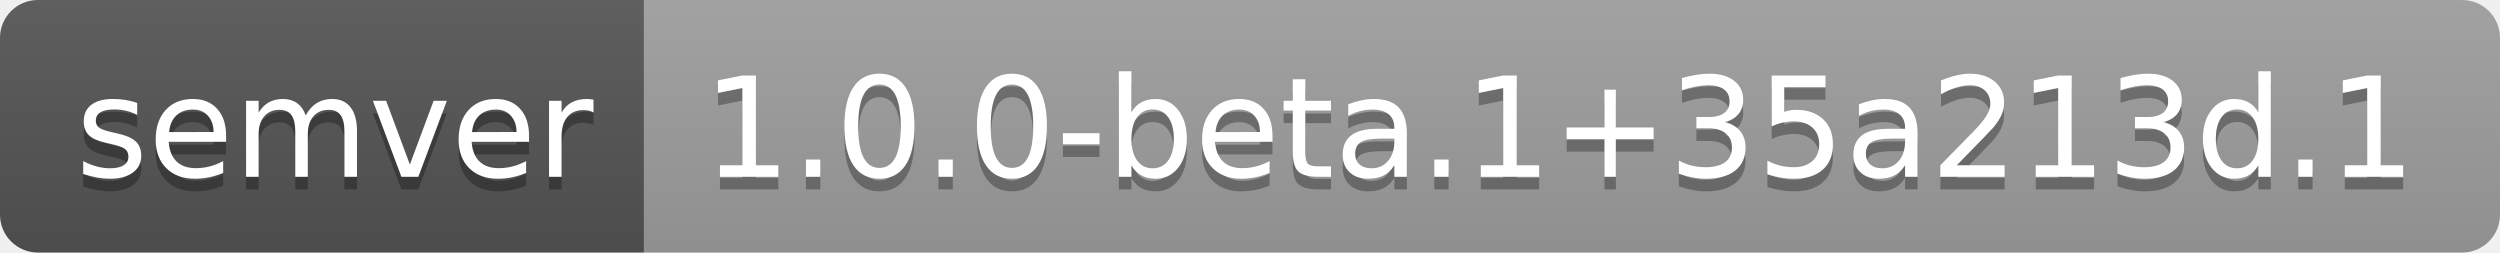
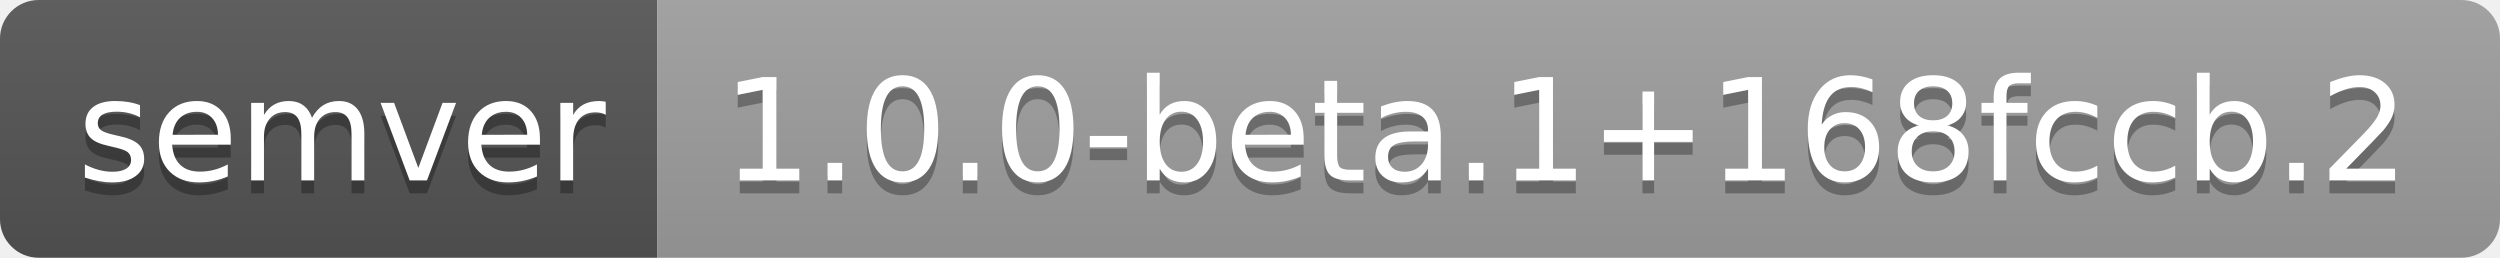
- <svg xmlns="http://www.w3.org/2000/svg" width="198" height="20" role="img" aria-label="semver: 1.0.0-beta.1+35a213d.1">
+ <svg xmlns="http://www.w3.org/2000/svg" width="194" height="20" role="img" aria-label="semver: 1.0.0-beta.1+168fccb.2">
  <linearGradient id="s" x2="0" y2="100%">
    <stop offset="0" stop-color="#bbb" stop-opacity=".1" />
    <stop offset="1" stop-opacity=".1" />
  </linearGradient>
  <clipPath id="r">
-     <rect width="198" height="20" rx="3" fill="#fff" />
+     <rect width="194" height="20" rx="3" fill="#fff" />
  </clipPath>
  <g clip-path="url(#r)">
    <rect width="51" height="20" fill="#555" />
-     <rect x="51" width="147" height="20" fill="#9f9f9f" />
-     <rect width="198" height="20" fill="url(#s)" />
+     <rect x="51" width="143" height="20" fill="#9f9f9f" />
+     <rect width="194" height="20" fill="url(#s)" />
  </g>
  <g fill="#fff" text-anchor="middle" font-family="Verdana,Geneva,DejaVu Sans,sans-serif" text-rendering="geometricPrecision" font-size="110">
    <text aria-hidden="true" x="265" y="150" fill="#010101" fill-opacity=".3" transform="scale(.1)" textLength="410">semver</text>
    <text x="265" y="140" transform="scale(.1)" fill="#fff" textLength="410">semver</text>
-     <text aria-hidden="true" x="1235" y="150" fill="#010101" fill-opacity=".3" transform="scale(.1)" textLength="1370">1.0.0-beta.1+35a213d.1</text>
-     <text x="1235" y="140" transform="scale(.1)" fill="#fff" textLength="1370">1.0.0-beta.1+35a213d.1</text>
+     <text aria-hidden="true" x="1215" y="150" fill="#010101" fill-opacity=".3" transform="scale(.1)" textLength="1330">1.0.0-beta.1+168fccb.2</text>
+     <text x="1215" y="140" transform="scale(.1)" fill="#fff" textLength="1330">1.0.0-beta.1+168fccb.2</text>
  </g>
</svg>
